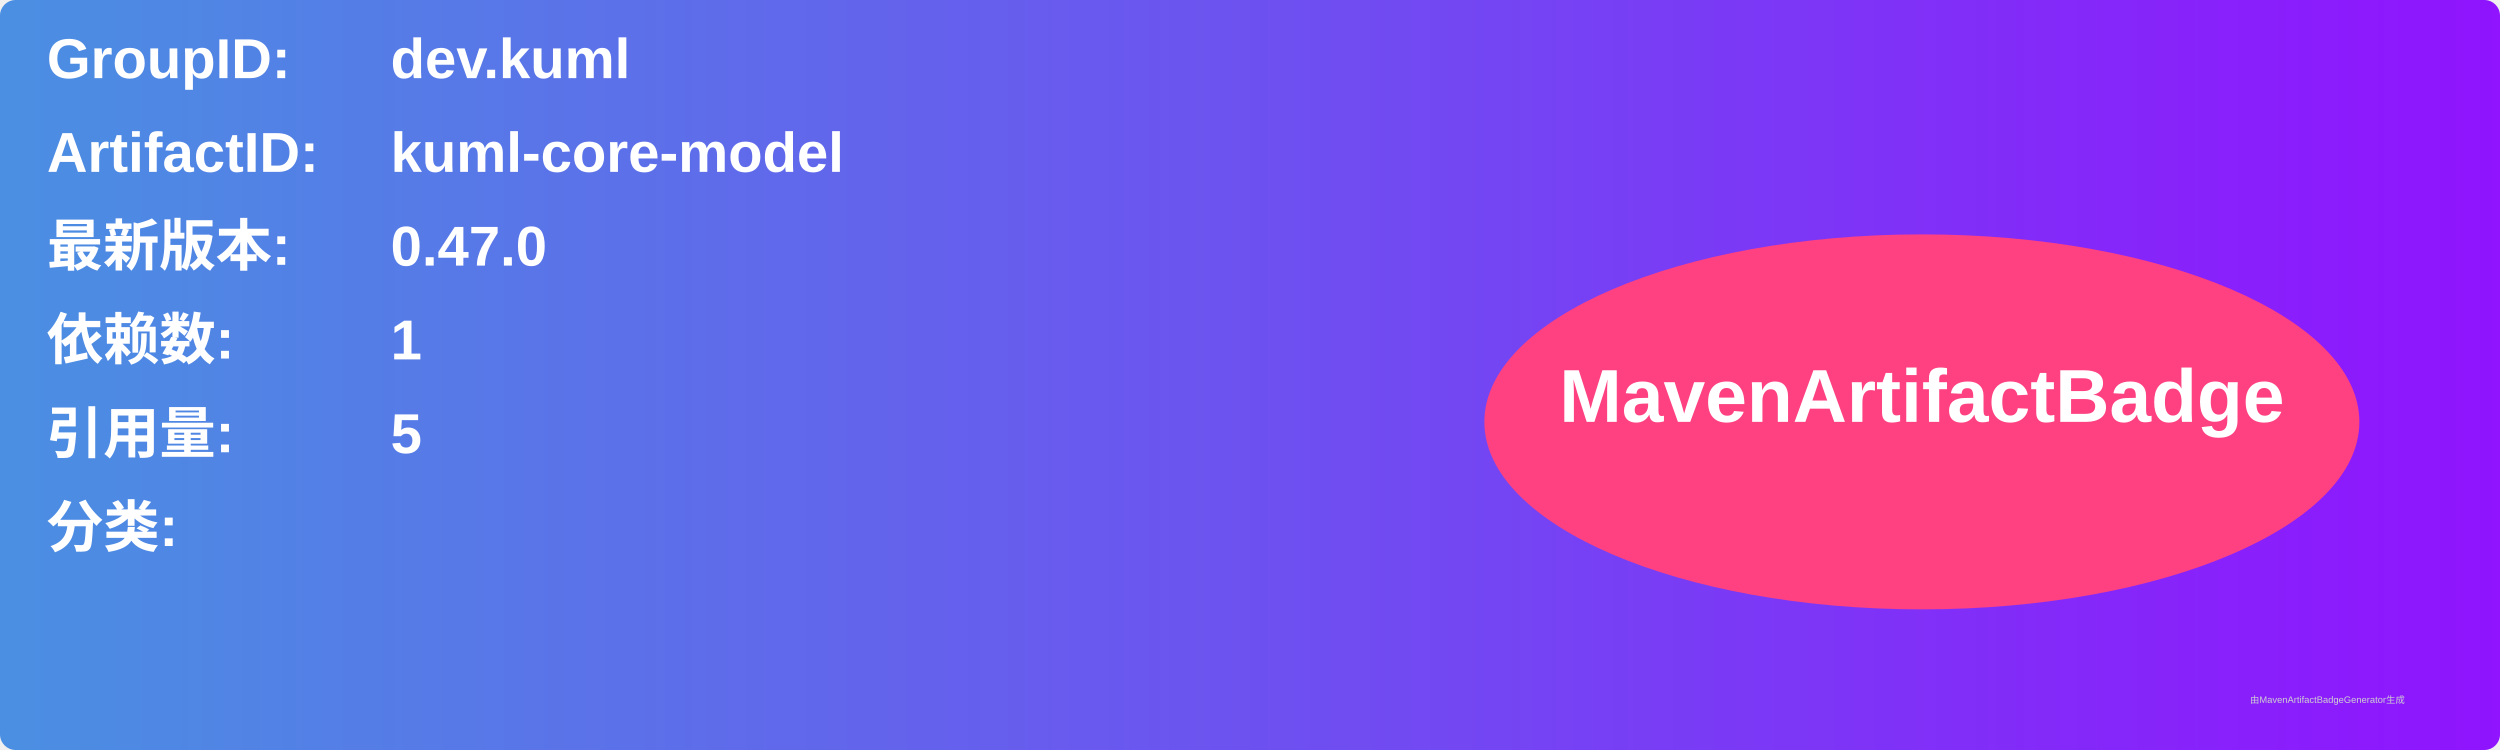
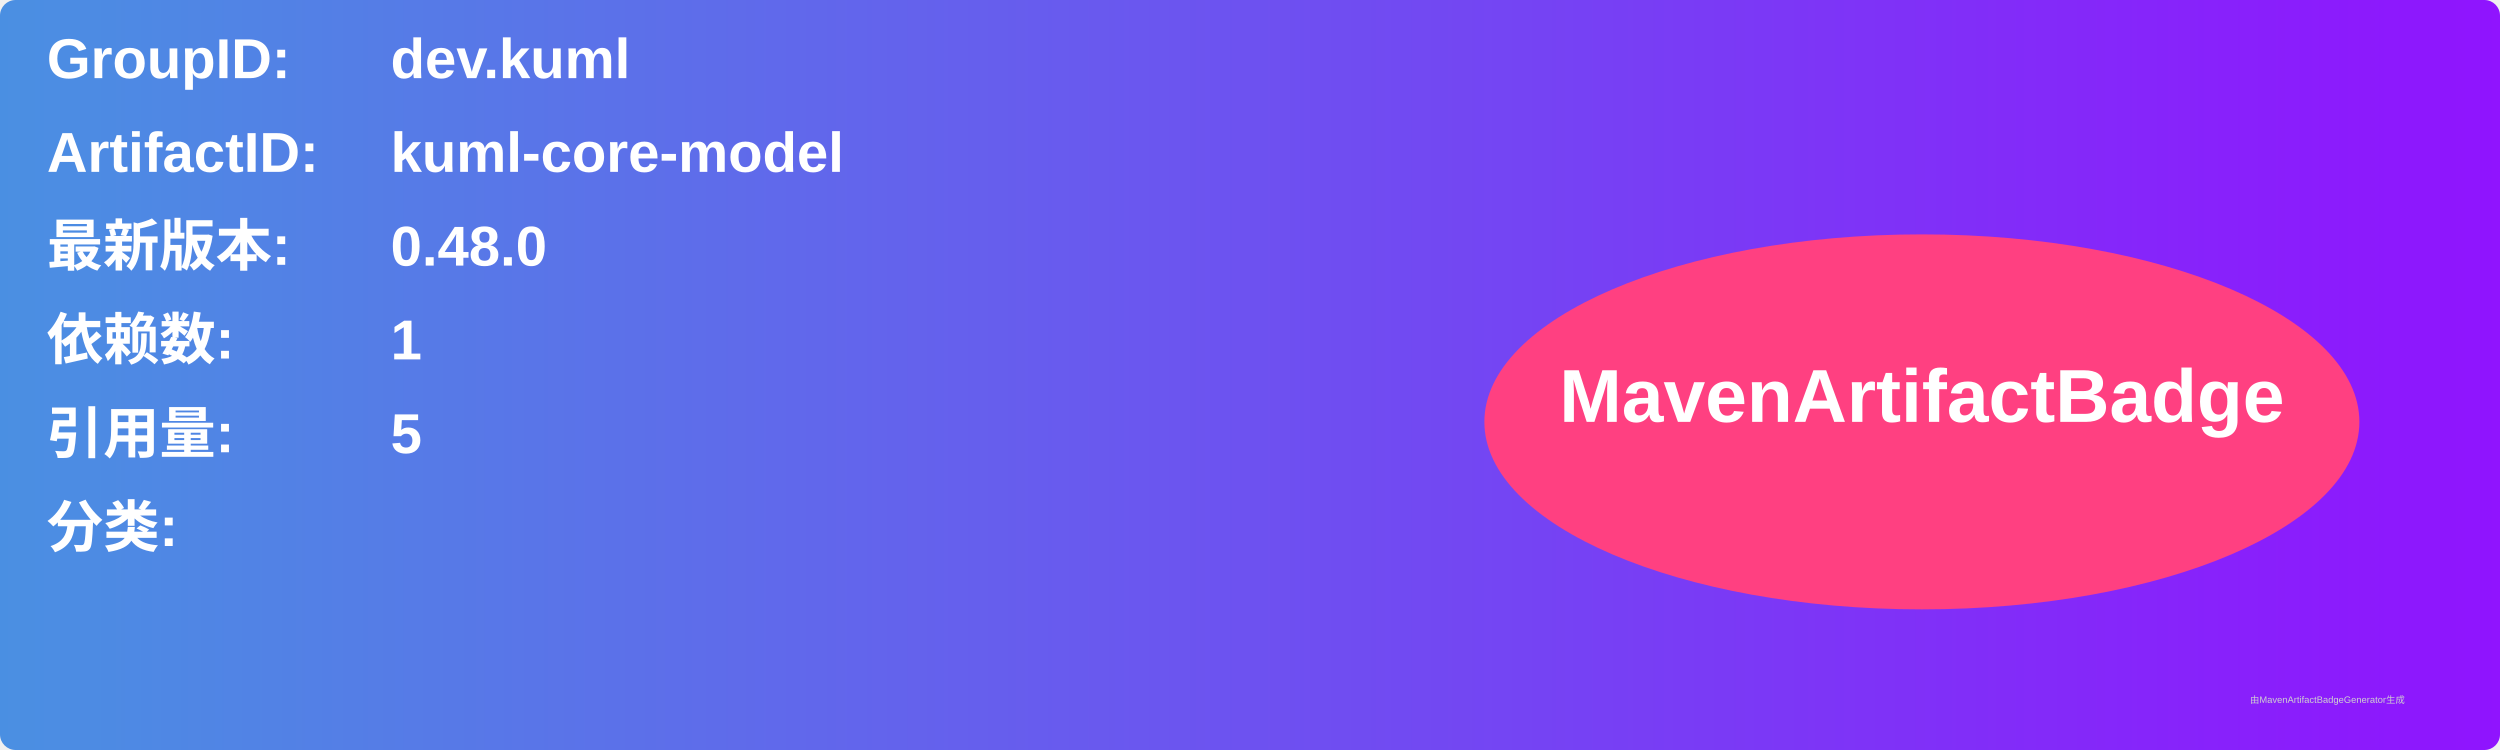
<svg xmlns="http://www.w3.org/2000/svg" width="800" height="240" viewBox="0 0 800 240">
  <linearGradient id="grad" x1="0%" y1="0%" x2="100%" y2="0%">
    <stop offset="0%" stop-color="#4a90e2" />
    <stop offset="100%" stop-color="#9013fe" />
  </linearGradient>
  <rect width="100%" height="100%" rx="5" ry="5" fill="url(#grad)" />
  <g transform="translate(15, 15)">
    <text x="0" y="10" font-family="Arial" font-size="18" fill="white" font-weight="bold" width="260">GroupID:</text>
    <text x="110" y="10" font-family="Arial" font-size="18" fill="white" font-weight="bold" width="460">dev.kuml</text>
    <text x="0" y="40" font-family="Arial" font-size="18" fill="white" font-weight="bold" width="260">ArtifactID:</text>
    <text x="110" y="40" font-family="Arial" font-size="18" fill="white" font-weight="bold" width="460">kuml-core-model</text>
    <text x="0" y="70" font-family="Arial" font-size="18" fill="white" font-weight="bold">最新版本:</text>
    <text x="110" y="70" font-family="Arial" font-size="18" fill="white" font-weight="bold">
-       <tspan font-weight="bold">0.47.0</tspan>
+       <tspan font-weight="bold">0.48.0</tspan>
    </text>
    <text x="0" y="100" font-family="Arial" font-size="18" fill="white" font-weight="bold">依赖数: </text>
    <text x="110" y="100" font-family="Arial" font-size="18" fill="white">
      <tspan font-weight="bold">1</tspan>
    </text>
    <text x="0" y="130" font-family="Arial" font-size="18" fill="white" font-weight="bold">引用量: </text>
    <text x="110" y="130" font-family="Arial" font-size="18" fill="white">
      <tspan font-weight="bold">5</tspan>
    </text>
    <text x="0" y="160" font-family="Arial" font-size="18" fill="white" font-weight="bold">分类:</text>
    <text x="10" y="190" font-family="Arial" font-size="10" fill="white">
      <tspan font-weight="bold" />
    </text>
    <ellipse cx="600" cy="120" rx="140" ry="60" fill="#ff4081" />
    <text x="600" y="120" text-anchor="middle" font-family="Arial" font-size="24" fill="white" font-weight="bold">MavenArtifactBadge</text>
  </g>
  <text x="720" y="225" font-family="Arial" font-size="3" fill="#d0d0d0">由MavenArtifactBadgeGenerator生成</text>
</svg>
